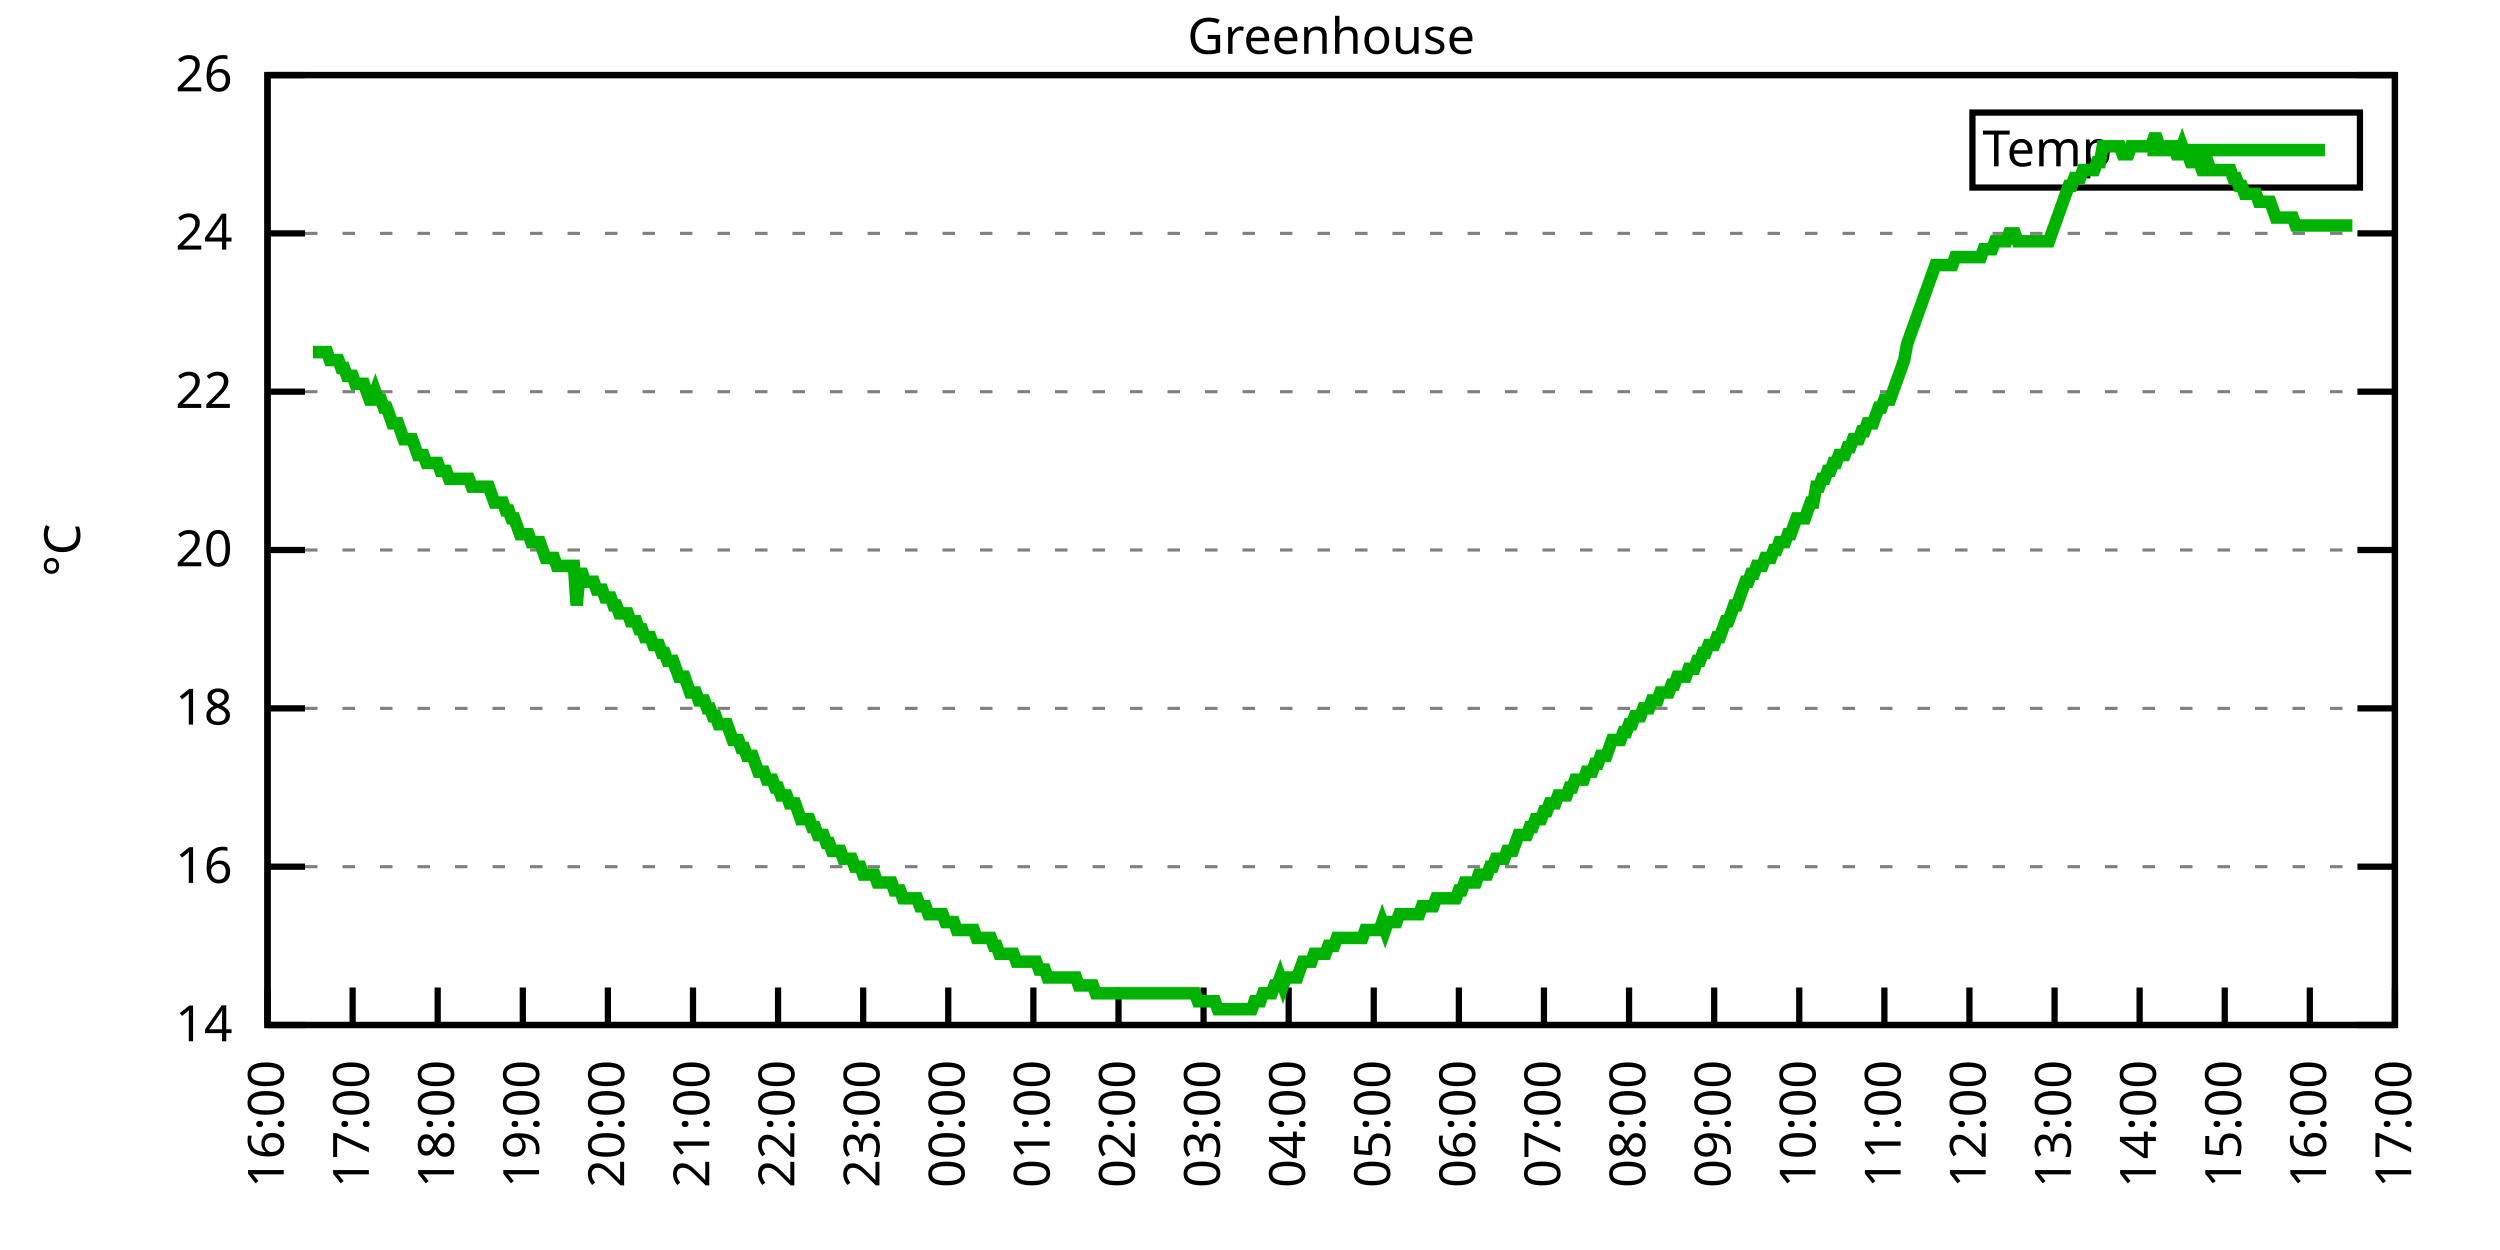
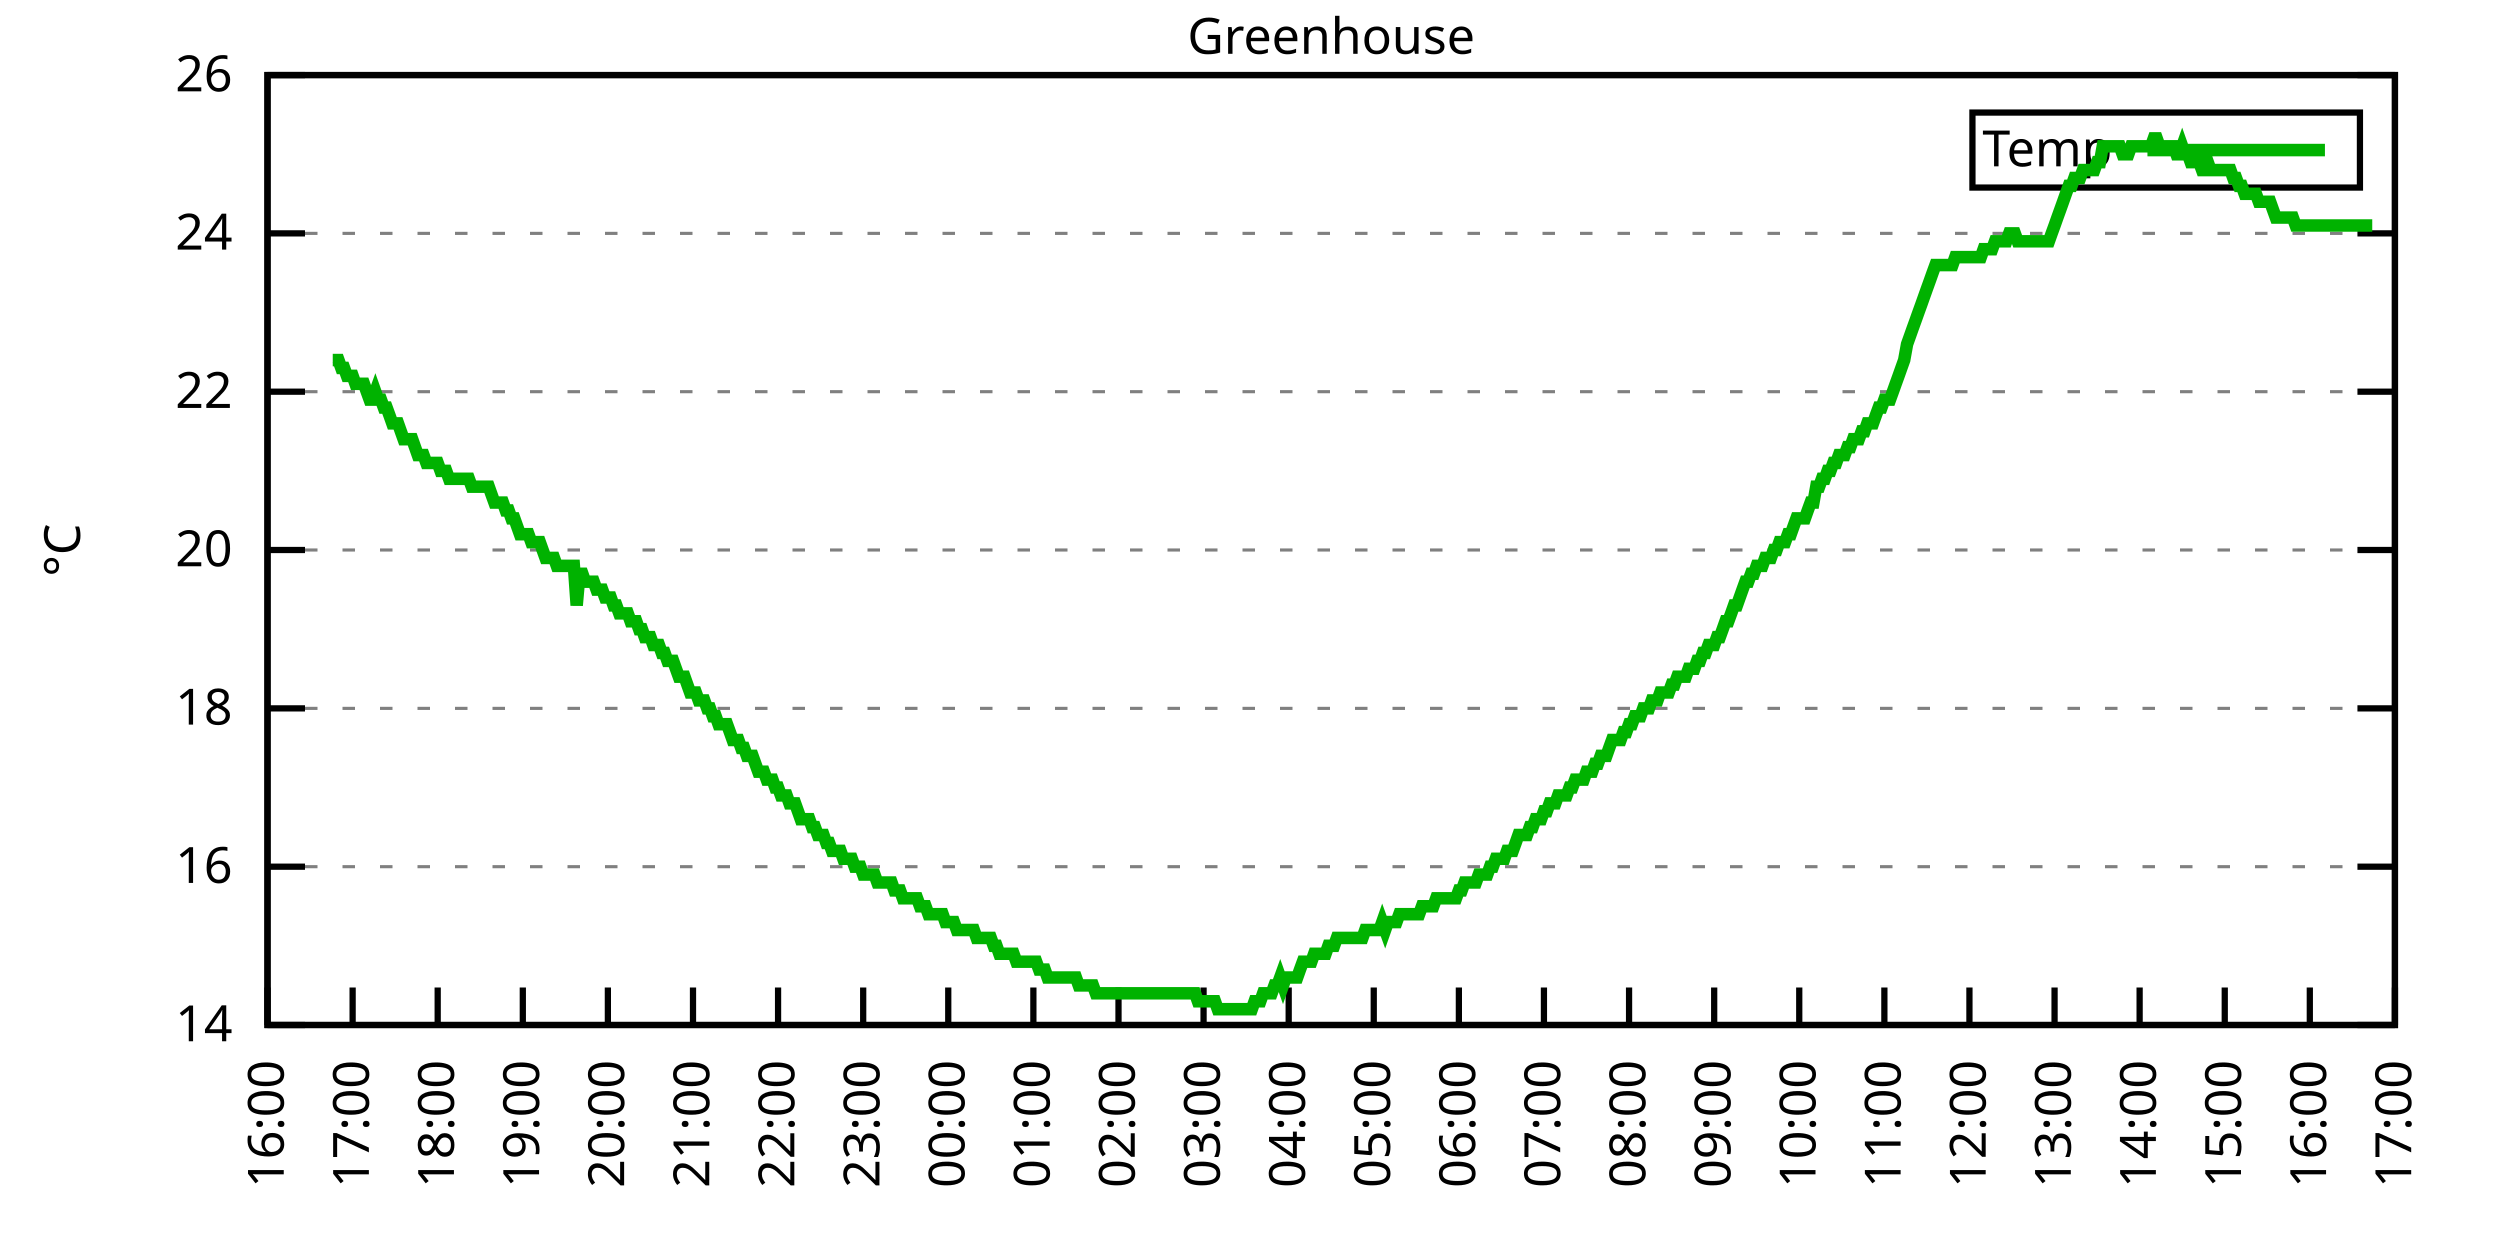
<svg xmlns="http://www.w3.org/2000/svg" xmlns:xlink="http://www.w3.org/1999/xlink" width="400" height="200" viewBox="0 0 400 200">
  <g id="gnuplot_canvas">
    <rect x="0" y="0" width="400" height="200" fill="none" />
    <defs>
      <circle id="gpDot" r="0.5" stroke-width="0.5" stroke="currentColor" />
      <path id="gpPt0" stroke-width="0.333" stroke="currentColor" d="M-1,0 h2 M0,-1 v2" />
      <path id="gpPt1" stroke-width="0.333" stroke="currentColor" d="M-1,-1 L1,1 M1,-1 L-1,1" />
      <path id="gpPt2" stroke-width="0.333" stroke="currentColor" d="M-1,0 L1,0 M0,-1 L0,1 M-1,-1 L1,1 M-1,1 L1,-1" />
      <rect id="gpPt3" stroke-width="0.333" stroke="currentColor" x="-1" y="-1" width="2" height="2" />
      <rect id="gpPt4" stroke-width="0.333" stroke="currentColor" fill="currentColor" x="-1" y="-1" width="2" height="2" />
      <circle id="gpPt5" stroke-width="0.333" stroke="currentColor" cx="0" cy="0" r="1" />
      <use xlink:href="#gpPt5" id="gpPt6" fill="currentColor" stroke="none" />
      <path id="gpPt7" stroke-width="0.333" stroke="currentColor" d="M0,-1.33 L-1.33,0.67 L1.33,0.67 z" />
      <use xlink:href="#gpPt7" id="gpPt8" fill="currentColor" stroke="none" />
      <use xlink:href="#gpPt7" id="gpPt9" stroke="currentColor" transform="rotate(180)" />
      <use xlink:href="#gpPt9" id="gpPt10" fill="currentColor" stroke="none" />
      <use xlink:href="#gpPt3" id="gpPt11" stroke="currentColor" transform="rotate(45)" />
      <use xlink:href="#gpPt11" id="gpPt12" fill="currentColor" stroke="none" />
      <path id="gpPt13" stroke-width="0.333" stroke="currentColor" d="M0,1.330 L1.265,0.411 L0.782,-1.067 L-0.782,-1.076 L-1.265,0.411 z" />
      <use xlink:href="#gpPt13" id="gpPt14" fill="currentColor" stroke="none" />
      <filter id="textbox" filterUnits="objectBoundingBox" x="0" y="0" height="1" width="1">
        <feFlood flood-color="white" flood-opacity="1" result="bgnd" />
        <feComposite in="SourceGraphic" in2="bgnd" operator="atop" />
      </filter>
      <filter id="greybox" filterUnits="objectBoundingBox" x="0" y="0" height="1" width="1">
        <feFlood flood-color="lightgrey" flood-opacity="1" result="grey" />
        <feComposite in="SourceGraphic" in2="grey" operator="atop" />
      </filter>
    </defs>
    <g fill="none" color="white" stroke="currentColor" stroke-width="1.00" stroke-linecap="butt" stroke-linejoin="miter">
</g>
    <g fill="none" color="black" stroke="currentColor" stroke-width="1.00" stroke-linecap="butt" stroke-linejoin="miter">
      <g stroke="none" shape-rendering="crispEdges">
        <polygon fill="rgb(255, 255, 255)" points="42.80,164.00 383.18,164.00 383.18,12.02 42.80,12.02 " />
      </g>
    </g>
    <g fill="none" color="black" stroke="currentColor" stroke-width="1.00" stroke-linecap="butt" stroke-linejoin="miter">
</g>
    <g fill="none" color="black" stroke="black" stroke-width="0.50" stroke-linecap="butt" stroke-linejoin="miter">
</g>
    <g fill="none" color="gray" stroke="currentColor" stroke-width="0.50" stroke-linecap="butt" stroke-linejoin="miter">
      <path stroke="gray" stroke-dasharray="2,4" class="gridline" d="M42.80,164.00 L383.19,164.00  " />
    </g>
    <g fill="none" color="gray" stroke="gray" stroke-width="1.00" stroke-linecap="butt" stroke-linejoin="miter">
</g>
    <g fill="none" color="black" stroke="currentColor" stroke-width="1.00" stroke-linecap="butt" stroke-linejoin="miter">
      <path stroke="black" d="M42.80,164.00 L48.80,164.00 M383.19,164.00 L377.19,164.00  " />
      <g transform="translate(37.20,166.60)" stroke="none" fill="black" font-family="Sans" font-size="8.00" text-anchor="end">
        <text>
          <tspan font-family="Sans"> 14</tspan>
        </text>
      </g>
    </g>
    <g fill="none" color="black" stroke="currentColor" stroke-width="1.00" stroke-linecap="butt" stroke-linejoin="miter">
</g>
    <g fill="none" color="black" stroke="black" stroke-width="0.50" stroke-linecap="butt" stroke-linejoin="miter">
</g>
    <g fill="none" color="gray" stroke="currentColor" stroke-width="0.50" stroke-linecap="butt" stroke-linejoin="miter">
      <path stroke="gray" stroke-dasharray="2,4" class="gridline" d="M42.80,138.67 L383.19,138.67  " />
    </g>
    <g fill="none" color="gray" stroke="gray" stroke-width="1.00" stroke-linecap="butt" stroke-linejoin="miter">
</g>
    <g fill="none" color="black" stroke="currentColor" stroke-width="1.00" stroke-linecap="butt" stroke-linejoin="miter">
      <path stroke="black" d="M42.80,138.67 L48.80,138.67 M383.19,138.67 L377.19,138.67  " />
      <g transform="translate(37.20,141.27)" stroke="none" fill="black" font-family="Sans" font-size="8.00" text-anchor="end">
        <text>
          <tspan font-family="Sans"> 16</tspan>
        </text>
      </g>
    </g>
    <g fill="none" color="black" stroke="currentColor" stroke-width="1.00" stroke-linecap="butt" stroke-linejoin="miter">
</g>
    <g fill="none" color="black" stroke="black" stroke-width="0.50" stroke-linecap="butt" stroke-linejoin="miter">
</g>
    <g fill="none" color="gray" stroke="currentColor" stroke-width="0.50" stroke-linecap="butt" stroke-linejoin="miter">
      <path stroke="gray" stroke-dasharray="2,4" class="gridline" d="M42.80,113.34 L383.19,113.34  " />
    </g>
    <g fill="none" color="gray" stroke="gray" stroke-width="1.00" stroke-linecap="butt" stroke-linejoin="miter">
</g>
    <g fill="none" color="black" stroke="currentColor" stroke-width="1.00" stroke-linecap="butt" stroke-linejoin="miter">
      <path stroke="black" d="M42.80,113.34 L48.80,113.34 M383.19,113.34 L377.19,113.34  " />
      <g transform="translate(37.20,115.94)" stroke="none" fill="black" font-family="Sans" font-size="8.00" text-anchor="end">
        <text>
          <tspan font-family="Sans"> 18</tspan>
        </text>
      </g>
    </g>
    <g fill="none" color="black" stroke="currentColor" stroke-width="1.00" stroke-linecap="butt" stroke-linejoin="miter">
</g>
    <g fill="none" color="black" stroke="black" stroke-width="0.50" stroke-linecap="butt" stroke-linejoin="miter">
</g>
    <g fill="none" color="gray" stroke="currentColor" stroke-width="0.50" stroke-linecap="butt" stroke-linejoin="miter">
      <path stroke="gray" stroke-dasharray="2,4" class="gridline" d="M42.80,88.00 L383.19,88.00  " />
    </g>
    <g fill="none" color="gray" stroke="gray" stroke-width="1.00" stroke-linecap="butt" stroke-linejoin="miter">
</g>
    <g fill="none" color="black" stroke="currentColor" stroke-width="1.00" stroke-linecap="butt" stroke-linejoin="miter">
      <path stroke="black" d="M42.80,88.00 L48.80,88.00 M383.19,88.00 L377.19,88.00  " />
      <g transform="translate(37.20,90.60)" stroke="none" fill="black" font-family="Sans" font-size="8.00" text-anchor="end">
        <text>
          <tspan font-family="Sans"> 20</tspan>
        </text>
      </g>
    </g>
    <g fill="none" color="black" stroke="currentColor" stroke-width="1.00" stroke-linecap="butt" stroke-linejoin="miter">
</g>
    <g fill="none" color="black" stroke="black" stroke-width="0.50" stroke-linecap="butt" stroke-linejoin="miter">
</g>
    <g fill="none" color="gray" stroke="currentColor" stroke-width="0.50" stroke-linecap="butt" stroke-linejoin="miter">
      <path stroke="gray" stroke-dasharray="2,4" class="gridline" d="M42.80,62.67 L383.19,62.67  " />
    </g>
    <g fill="none" color="gray" stroke="gray" stroke-width="1.00" stroke-linecap="butt" stroke-linejoin="miter">
</g>
    <g fill="none" color="black" stroke="currentColor" stroke-width="1.00" stroke-linecap="butt" stroke-linejoin="miter">
      <path stroke="black" d="M42.80,62.67 L48.80,62.67 M383.19,62.67 L377.19,62.67  " />
      <g transform="translate(37.20,65.27)" stroke="none" fill="black" font-family="Sans" font-size="8.00" text-anchor="end">
        <text>
          <tspan font-family="Sans"> 22</tspan>
        </text>
      </g>
    </g>
    <g fill="none" color="black" stroke="currentColor" stroke-width="1.00" stroke-linecap="butt" stroke-linejoin="miter">
</g>
    <g fill="none" color="black" stroke="black" stroke-width="0.50" stroke-linecap="butt" stroke-linejoin="miter">
</g>
    <g fill="none" color="gray" stroke="currentColor" stroke-width="0.50" stroke-linecap="butt" stroke-linejoin="miter">
      <path stroke="gray" stroke-dasharray="2,4" class="gridline" d="M42.80,37.34 L383.19,37.34  " />
    </g>
    <g fill="none" color="gray" stroke="gray" stroke-width="1.00" stroke-linecap="butt" stroke-linejoin="miter">
</g>
    <g fill="none" color="black" stroke="currentColor" stroke-width="1.00" stroke-linecap="butt" stroke-linejoin="miter">
      <path stroke="black" d="M42.80,37.34 L48.80,37.34 M383.19,37.34 L377.19,37.34  " />
      <g transform="translate(37.20,39.94)" stroke="none" fill="black" font-family="Sans" font-size="8.00" text-anchor="end">
        <text>
          <tspan font-family="Sans"> 24</tspan>
        </text>
      </g>
    </g>
    <g fill="none" color="black" stroke="currentColor" stroke-width="1.00" stroke-linecap="butt" stroke-linejoin="miter">
</g>
    <g fill="none" color="black" stroke="black" stroke-width="0.50" stroke-linecap="butt" stroke-linejoin="miter">
</g>
    <g fill="none" color="gray" stroke="currentColor" stroke-width="0.50" stroke-linecap="butt" stroke-linejoin="miter">
      <path stroke="gray" stroke-dasharray="2,4" class="gridline" d="M42.80,12.01 L383.19,12.01  " />
    </g>
    <g fill="none" color="gray" stroke="gray" stroke-width="1.00" stroke-linecap="butt" stroke-linejoin="miter">
</g>
    <g fill="none" color="black" stroke="currentColor" stroke-width="1.00" stroke-linecap="butt" stroke-linejoin="miter">
      <path stroke="black" d="M42.80,12.01 L48.80,12.01 M383.19,12.01 L377.19,12.01  " />
      <g transform="translate(37.20,14.61)" stroke="none" fill="black" font-family="Sans" font-size="8.00" text-anchor="end">
        <text>
          <tspan font-family="Sans"> 26</tspan>
        </text>
      </g>
    </g>
    <g fill="none" color="black" stroke="currentColor" stroke-width="1.00" stroke-linecap="butt" stroke-linejoin="miter">
      <path stroke="black" d="M42.80,164.00 L42.80,158.00  " />
      <g transform="translate(45.40,169.60) rotate(270.00)" stroke="none" fill="black" font-family="Sans" font-size="8.00" text-anchor="end">
        <text>
          <tspan font-family="Sans">16:00</tspan>
        </text>
      </g>
    </g>
    <g fill="none" color="black" stroke="currentColor" stroke-width="1.00" stroke-linecap="butt" stroke-linejoin="miter">
      <path stroke="black" d="M56.42,164.00 L56.42,158.00  " />
      <g transform="translate(59.02,169.60) rotate(270.00)" stroke="none" fill="black" font-family="Sans" font-size="8.00" text-anchor="end">
        <text>
          <tspan font-family="Sans">17:00</tspan>
        </text>
      </g>
    </g>
    <g fill="none" color="black" stroke="currentColor" stroke-width="1.00" stroke-linecap="butt" stroke-linejoin="miter">
      <path stroke="black" d="M70.03,164.00 L70.03,158.00  " />
      <g transform="translate(72.63,169.60) rotate(270.00)" stroke="none" fill="black" font-family="Sans" font-size="8.00" text-anchor="end">
        <text>
          <tspan font-family="Sans">18:00</tspan>
        </text>
      </g>
    </g>
    <g fill="none" color="black" stroke="currentColor" stroke-width="1.00" stroke-linecap="butt" stroke-linejoin="miter">
      <path stroke="black" d="M83.65,164.00 L83.65,158.00  " />
      <g transform="translate(86.25,169.60) rotate(270.00)" stroke="none" fill="black" font-family="Sans" font-size="8.00" text-anchor="end">
        <text>
          <tspan font-family="Sans">19:00</tspan>
        </text>
      </g>
    </g>
    <g fill="none" color="black" stroke="currentColor" stroke-width="1.00" stroke-linecap="butt" stroke-linejoin="miter">
      <path stroke="black" d="M97.26,164.00 L97.26,158.00  " />
      <g transform="translate(99.86,169.60) rotate(270.00)" stroke="none" fill="black" font-family="Sans" font-size="8.00" text-anchor="end">
        <text>
          <tspan font-family="Sans">20:00</tspan>
        </text>
      </g>
    </g>
    <g fill="none" color="black" stroke="currentColor" stroke-width="1.00" stroke-linecap="butt" stroke-linejoin="miter">
      <path stroke="black" d="M110.88,164.00 L110.88,158.00  " />
      <g transform="translate(113.48,169.60) rotate(270.00)" stroke="none" fill="black" font-family="Sans" font-size="8.00" text-anchor="end">
        <text>
          <tspan font-family="Sans">21:00</tspan>
        </text>
      </g>
    </g>
    <g fill="none" color="black" stroke="currentColor" stroke-width="1.00" stroke-linecap="butt" stroke-linejoin="miter">
      <path stroke="black" d="M124.49,164.00 L124.49,158.00  " />
      <g transform="translate(127.09,169.60) rotate(270.00)" stroke="none" fill="black" font-family="Sans" font-size="8.00" text-anchor="end">
        <text>
          <tspan font-family="Sans">22:00</tspan>
        </text>
      </g>
    </g>
    <g fill="none" color="black" stroke="currentColor" stroke-width="1.00" stroke-linecap="butt" stroke-linejoin="miter">
      <path stroke="black" d="M138.11,164.00 L138.11,158.00  " />
      <g transform="translate(140.71,169.60) rotate(270.00)" stroke="none" fill="black" font-family="Sans" font-size="8.00" text-anchor="end">
        <text>
          <tspan font-family="Sans">23:00</tspan>
        </text>
      </g>
    </g>
    <g fill="none" color="black" stroke="currentColor" stroke-width="1.00" stroke-linecap="butt" stroke-linejoin="miter">
      <path stroke="black" d="M151.72,164.00 L151.72,158.00  " />
      <g transform="translate(154.32,169.60) rotate(270.00)" stroke="none" fill="black" font-family="Sans" font-size="8.00" text-anchor="end">
        <text>
          <tspan font-family="Sans">00:00</tspan>
        </text>
      </g>
    </g>
    <g fill="none" color="black" stroke="currentColor" stroke-width="1.00" stroke-linecap="butt" stroke-linejoin="miter">
      <path stroke="black" d="M165.34,164.00 L165.34,158.00  " />
      <g transform="translate(167.94,169.60) rotate(270.00)" stroke="none" fill="black" font-family="Sans" font-size="8.00" text-anchor="end">
        <text>
          <tspan font-family="Sans">01:00</tspan>
        </text>
      </g>
    </g>
    <g fill="none" color="black" stroke="currentColor" stroke-width="1.00" stroke-linecap="butt" stroke-linejoin="miter">
      <path stroke="black" d="M178.96,164.00 L178.96,158.00  " />
      <g transform="translate(181.56,169.60) rotate(270.00)" stroke="none" fill="black" font-family="Sans" font-size="8.00" text-anchor="end">
        <text>
          <tspan font-family="Sans">02:00</tspan>
        </text>
      </g>
    </g>
    <g fill="none" color="black" stroke="currentColor" stroke-width="1.00" stroke-linecap="butt" stroke-linejoin="miter">
      <path stroke="black" d="M192.57,164.00 L192.57,158.00  " />
      <g transform="translate(195.17,169.60) rotate(270.00)" stroke="none" fill="black" font-family="Sans" font-size="8.00" text-anchor="end">
        <text>
          <tspan font-family="Sans">03:00</tspan>
        </text>
      </g>
    </g>
    <g fill="none" color="black" stroke="currentColor" stroke-width="1.00" stroke-linecap="butt" stroke-linejoin="miter">
      <path stroke="black" d="M206.19,164.00 L206.19,158.00  " />
      <g transform="translate(208.79,169.60) rotate(270.00)" stroke="none" fill="black" font-family="Sans" font-size="8.00" text-anchor="end">
        <text>
          <tspan font-family="Sans">04:00</tspan>
        </text>
      </g>
    </g>
    <g fill="none" color="black" stroke="currentColor" stroke-width="1.00" stroke-linecap="butt" stroke-linejoin="miter">
      <path stroke="black" d="M219.80,164.00 L219.80,158.00  " />
      <g transform="translate(222.40,169.60) rotate(270.00)" stroke="none" fill="black" font-family="Sans" font-size="8.00" text-anchor="end">
        <text>
          <tspan font-family="Sans">05:00</tspan>
        </text>
      </g>
    </g>
    <g fill="none" color="black" stroke="currentColor" stroke-width="1.00" stroke-linecap="butt" stroke-linejoin="miter">
      <path stroke="black" d="M233.42,164.00 L233.42,158.00  " />
      <g transform="translate(236.02,169.60) rotate(270.00)" stroke="none" fill="black" font-family="Sans" font-size="8.00" text-anchor="end">
        <text>
          <tspan font-family="Sans">06:00</tspan>
        </text>
      </g>
    </g>
    <g fill="none" color="black" stroke="currentColor" stroke-width="1.00" stroke-linecap="butt" stroke-linejoin="miter">
      <path stroke="black" d="M247.03,164.00 L247.03,158.00  " />
      <g transform="translate(249.63,169.60) rotate(270.00)" stroke="none" fill="black" font-family="Sans" font-size="8.00" text-anchor="end">
        <text>
          <tspan font-family="Sans">07:00</tspan>
        </text>
      </g>
    </g>
    <g fill="none" color="black" stroke="currentColor" stroke-width="1.00" stroke-linecap="butt" stroke-linejoin="miter">
      <path stroke="black" d="M260.65,164.00 L260.65,158.00  " />
      <g transform="translate(263.25,169.60) rotate(270.00)" stroke="none" fill="black" font-family="Sans" font-size="8.00" text-anchor="end">
        <text>
          <tspan font-family="Sans">08:00</tspan>
        </text>
      </g>
    </g>
    <g fill="none" color="black" stroke="currentColor" stroke-width="1.00" stroke-linecap="butt" stroke-linejoin="miter">
      <path stroke="black" d="M274.27,164.00 L274.27,158.00  " />
      <g transform="translate(276.87,169.60) rotate(270.00)" stroke="none" fill="black" font-family="Sans" font-size="8.00" text-anchor="end">
        <text>
          <tspan font-family="Sans">09:00</tspan>
        </text>
      </g>
    </g>
    <g fill="none" color="black" stroke="currentColor" stroke-width="1.00" stroke-linecap="butt" stroke-linejoin="miter">
      <path stroke="black" d="M287.88,164.00 L287.88,158.00  " />
      <g transform="translate(290.48,169.60) rotate(270.00)" stroke="none" fill="black" font-family="Sans" font-size="8.00" text-anchor="end">
        <text>
          <tspan font-family="Sans">10:00</tspan>
        </text>
      </g>
    </g>
    <g fill="none" color="black" stroke="currentColor" stroke-width="1.00" stroke-linecap="butt" stroke-linejoin="miter">
      <path stroke="black" d="M301.50,164.00 L301.50,158.00  " />
      <g transform="translate(304.10,169.60) rotate(270.00)" stroke="none" fill="black" font-family="Sans" font-size="8.00" text-anchor="end">
        <text>
          <tspan font-family="Sans">11:00</tspan>
        </text>
      </g>
    </g>
    <g fill="none" color="black" stroke="currentColor" stroke-width="1.00" stroke-linecap="butt" stroke-linejoin="miter">
      <path stroke="black" d="M315.11,164.00 L315.11,158.00  " />
      <g transform="translate(317.71,169.60) rotate(270.00)" stroke="none" fill="black" font-family="Sans" font-size="8.00" text-anchor="end">
        <text>
          <tspan font-family="Sans">12:00</tspan>
        </text>
      </g>
    </g>
    <g fill="none" color="black" stroke="currentColor" stroke-width="1.00" stroke-linecap="butt" stroke-linejoin="miter">
      <path stroke="black" d="M328.73,164.00 L328.73,158.00  " />
      <g transform="translate(331.33,169.60) rotate(270.00)" stroke="none" fill="black" font-family="Sans" font-size="8.00" text-anchor="end">
        <text>
          <tspan font-family="Sans">13:00</tspan>
        </text>
      </g>
    </g>
    <g fill="none" color="black" stroke="currentColor" stroke-width="1.00" stroke-linecap="butt" stroke-linejoin="miter">
      <path stroke="black" d="M342.34,164.00 L342.34,158.00  " />
      <g transform="translate(344.94,169.60) rotate(270.00)" stroke="none" fill="black" font-family="Sans" font-size="8.00" text-anchor="end">
        <text>
          <tspan font-family="Sans">14:00</tspan>
        </text>
      </g>
    </g>
    <g fill="none" color="black" stroke="currentColor" stroke-width="1.00" stroke-linecap="butt" stroke-linejoin="miter">
      <path stroke="black" d="M355.96,164.00 L355.96,158.00  " />
      <g transform="translate(358.56,169.60) rotate(270.00)" stroke="none" fill="black" font-family="Sans" font-size="8.00" text-anchor="end">
        <text>
          <tspan font-family="Sans">15:00</tspan>
        </text>
      </g>
    </g>
    <g fill="none" color="black" stroke="currentColor" stroke-width="1.00" stroke-linecap="butt" stroke-linejoin="miter">
      <path stroke="black" d="M369.57,164.00 L369.57,158.00  " />
      <g transform="translate(372.17,169.60) rotate(270.00)" stroke="none" fill="black" font-family="Sans" font-size="8.00" text-anchor="end">
        <text>
          <tspan font-family="Sans">16:00</tspan>
        </text>
      </g>
    </g>
    <g fill="none" color="black" stroke="currentColor" stroke-width="1.00" stroke-linecap="butt" stroke-linejoin="miter">
      <path stroke="black" d="M383.19,164.00 L383.19,158.00  " />
      <g transform="translate(385.79,169.60) rotate(270.00)" stroke="none" fill="black" font-family="Sans" font-size="8.00" text-anchor="end">
        <text>
          <tspan font-family="Sans">17:00</tspan>
        </text>
      </g>
    </g>
    <g fill="none" color="black" stroke="currentColor" stroke-width="1.00" stroke-linecap="butt" stroke-linejoin="miter">
</g>
    <g fill="none" color="black" stroke="currentColor" stroke-width="1.00" stroke-linecap="butt" stroke-linejoin="miter">
      <path stroke="black" d="M42.80,12.01 L42.80,164.00 L383.19,164.00 L383.19,12.01 L42.80,12.01 Z  " />
    </g>
    <g fill="none" color="black" stroke="currentColor" stroke-width="1.00" stroke-linecap="butt" stroke-linejoin="miter">
</g>
    <g fill="none" color="black" stroke="currentColor" stroke-width="1.00" stroke-linecap="butt" stroke-linejoin="miter">
      <path stroke="black" d="M315.59,30.01 L315.59,18.01 L377.59,18.01 L377.59,30.01 L315.59,30.01 Z  " />
    </g>
    <g id="Greenhouse_plot_1">
      <g fill="none" color="white" stroke="black" stroke-width="2.00" stroke-linecap="butt" stroke-linejoin="miter">
</g>
      <g fill="none" color="black" stroke="currentColor" stroke-width="2.00" stroke-linecap="butt" stroke-linejoin="miter">
        <g transform="translate(337.99,26.61)" stroke="none" fill="black" font-family="Sans" font-size="8.00" text-anchor="end">
          <text>
            <tspan font-family="Sans">Temp</tspan>
          </text>
        </g>
      </g>
      <g fill="none" color="black" stroke="currentColor" stroke-width="2.00" stroke-linecap="butt" stroke-linejoin="miter">
-         <path stroke="rgb(  0, 178,   0)" d="M343.59,24.01 L371.99,24.01 M50.06,56.34 L50.52,56.34 L50.97,56.34 L51.42,56.34 L51.88,56.34 L52.33,56.34   L52.78,57.61 L53.24,57.61 L53.69,57.61 L54.15,57.61 L54.60,58.87 L55.05,58.87 L55.51,60.14 L55.96,60.14   L56.42,60.14 L56.87,61.41 L57.32,61.41 L57.78,61.41 L58.23,61.41 L58.68,62.67 L59.14,63.94 L59.59,63.94   L60.05,62.67 L60.50,63.94 L60.95,63.94 L61.41,65.21 L61.86,65.21 L62.32,66.47 L62.77,67.74 L63.22,67.74   L63.68,67.74 L64.13,69.01 L64.58,70.27 L65.04,70.27 L65.49,70.27 L65.95,70.27 L66.40,71.54 L66.85,72.81   L67.31,72.81 L67.76,72.81 L68.22,74.07 L68.67,74.07 L69.12,74.07 L69.58,74.07 L70.03,74.07 L70.49,75.34   L70.94,75.34 L71.39,75.34 L71.85,76.61 L72.30,76.61 L72.75,76.61 L73.21,76.61 L73.66,76.61 L74.12,76.61   L74.57,76.61 L75.02,76.61 L75.48,77.87 L75.93,77.87 L76.39,77.87 L76.84,77.87 L77.29,77.87 L77.75,77.87   L78.20,77.87 L78.65,79.14 L79.11,80.41 L79.56,80.41 L80.02,80.41 L80.47,80.41 L80.92,81.67 L81.38,81.67   L81.83,82.94 L82.29,82.94 L82.74,84.21 L83.19,85.47 L83.65,85.47 L84.10,85.47 L84.55,85.47 L85.01,86.74   L85.46,86.74 L85.92,86.74 L86.37,86.74 L86.82,88.00 L87.28,89.27 L87.73,89.27 L88.19,89.27 L88.64,89.27   L89.09,90.54 L89.55,90.54 L90.00,90.54 L90.45,90.54 L90.91,90.54 L91.36,90.54 L91.82,90.54 L92.27,96.87   L92.72,91.80 L93.18,91.80 L93.63,93.07 L94.09,93.07 L94.54,93.07 L94.99,93.07 L95.45,94.34 L95.90,94.34   L96.35,94.34 L96.81,95.60 L97.26,95.60 L97.72,95.60 L98.17,96.87 L98.62,96.87 L99.08,98.14 L99.53,98.14   L99.99,98.14 L100.44,98.14 L100.89,99.40 L101.35,99.40 L101.80,99.40 L102.25,100.67 L102.71,100.67 L103.16,101.94   L103.62,101.94 L104.07,101.94 L104.52,103.20 L104.98,103.20 L105.43,103.20 L105.89,104.47 L106.34,104.47 L106.79,105.74   L107.25,105.74 L107.70,105.74 L108.15,107.00 L108.61,108.27 L109.06,108.27 L109.52,108.27 L109.97,109.54 L110.42,110.80   L110.88,110.80 L111.33,110.80 L111.79,112.07 L112.24,112.07 L112.69,112.07 L113.15,113.34 L113.60,113.34 L114.05,114.60   L114.51,114.60 L114.96,115.87 L115.42,115.87 L115.87,115.87 L116.32,115.87 L116.78,117.14 L117.23,118.40 L117.69,118.40   L118.14,118.40 L118.59,119.67 L119.05,119.67 L119.50,120.94 L119.96,120.94 L120.41,120.94 L120.86,122.20 L121.32,123.47   L121.77,123.47 L122.22,123.47 L122.68,124.74 L123.13,124.74 L123.59,124.74 L124.04,126.00 L124.49,126.00 L124.95,127.27   L125.40,127.27 L125.86,127.27 L126.31,128.54 L126.76,128.54 L127.22,128.54 L127.67,129.80 L128.12,131.07 L128.58,131.07   L129.03,131.07 L129.49,131.07 L129.94,132.34 L130.39,132.34 L130.85,133.60 L131.30,133.60 L131.76,133.60 L132.21,134.87   L132.66,134.87 L133.12,136.14 L133.57,136.14 L134.02,136.14 L134.48,136.14 L134.93,137.40 L135.39,137.40 L135.84,137.40   L136.29,137.40 L136.75,138.67 L137.20,138.67 L137.66,138.67 L138.11,139.93 L138.56,139.93 L139.02,139.93 L139.47,139.93   L139.92,139.93 L140.38,141.20 L140.83,141.20 L141.29,141.20 L141.74,141.20 L142.19,141.20 L142.65,141.20 L143.10,142.47   L143.56,142.47 L144.01,142.47 L144.46,143.73 L144.92,143.73 L145.37,143.73 L145.82,143.73 L146.28,143.73 L146.73,143.73   L147.19,145.00 L147.64,145.00 L148.09,145.00 L148.55,146.27 L149.00,146.27 L149.46,146.27 L149.91,146.27 L150.36,146.27   L150.82,146.27 L151.27,147.53 L151.72,147.53 L152.18,147.53 L152.63,147.53 L153.09,148.80 L153.54,148.80 L153.99,148.80   L154.45,148.80 L154.90,148.80 L155.36,148.80 L155.81,148.80 L156.26,150.07 L156.72,150.07 L157.17,150.07 L157.62,150.07   L158.08,150.07 L158.53,150.07 L158.99,151.33 L159.44,151.33 L159.89,152.60 L160.35,152.60 L160.80,152.60 L161.26,152.60   L161.71,152.60 L162.16,152.60 L162.62,153.87 L163.07,153.87 L163.52,153.87 L163.98,153.87 L164.43,153.87 L164.89,153.87   L165.34,153.87 L165.79,153.87 L166.25,155.13 L166.70,155.13 L167.16,155.13 L167.61,156.40 L168.06,156.40 L168.52,156.40   L168.97,156.40 L169.43,156.40 L169.88,156.40 L170.33,156.40 L170.79,156.40 L171.24,156.40 L171.69,156.40 L172.15,156.40   L172.60,157.67 L173.06,157.67 L173.51,157.67 L173.96,157.67 L174.42,157.67 L174.87,157.67 L175.33,158.93 L175.78,158.93   L176.23,158.93 L176.69,158.93 L177.14,158.93 L177.59,158.93 L178.05,158.93 L178.50,158.93 L178.96,158.93 L179.41,158.93   L179.86,158.93 L180.32,158.93 L180.77,158.93 L181.23,158.93 L181.68,158.93 L182.13,158.93 L182.59,158.93 L183.04,158.93   L183.49,158.93 L183.95,158.93 L184.40,158.93 L184.86,158.93 L185.31,158.93 L185.76,158.93 L186.22,158.93 L186.67,158.93   L187.13,158.93 L187.58,158.93 L188.03,158.93 L188.49,158.93 L188.94,158.93 L189.39,158.93 L189.85,158.93 L190.30,158.93   L190.76,158.93 L191.21,158.93 L191.66,160.20 L192.12,160.20 L192.57,160.20 L193.03,160.20 L193.48,160.20 L193.93,160.20   L194.39,160.20 L194.84,161.47 L195.29,161.47 L195.75,161.47 L196.20,161.47 L196.66,161.47 L197.11,161.47 L197.56,161.47   L198.02,161.47 L198.47,161.47 L198.93,161.47 L199.38,161.47 L199.83,161.47 L200.29,161.47 L200.74,160.20 L201.19,160.20   L201.65,160.20 L202.10,158.93 L202.56,158.93 L203.01,158.93 L203.46,158.93 L203.92,157.67 L204.37,157.67 L204.83,156.40   L205.28,157.67 L205.73,156.40 L206.19,156.40 L206.64,156.40 L207.09,156.40 L207.55,156.40 L208.00,155.13 L208.46,153.87   L208.91,153.87 L209.36,153.87 L209.82,153.87 L210.27,152.60 L210.73,152.60 L211.18,152.60 L211.63,152.60 L212.09,152.60   L212.54,151.33 L213.00,151.33 L213.45,151.33 L213.90,150.07 L214.36,150.07 L214.81,150.07 L215.26,150.07 L215.72,150.07   L216.17,150.07 L216.63,150.07 L217.08,150.07 L217.53,150.07 L217.99,150.07 L218.44,148.80 L218.90,148.80 L219.35,148.80   L219.80,148.80 L220.26,148.80 L220.71,148.80 L221.16,147.53 L221.62,148.80 L222.07,147.53 L222.53,147.53 L222.98,147.53   L223.43,147.53 L223.89,146.27 L224.34,146.27 L224.80,146.27 L225.25,146.27 L225.70,146.27 L226.16,146.27 L226.61,146.27   L227.06,146.27 L227.52,145.00 L227.97,145.00 L228.43,145.00 L228.88,145.00 L229.33,145.00 L229.79,143.73 L230.24,143.73   L230.70,143.73 L231.15,143.73 L231.60,143.73 L232.06,143.73 L232.51,143.73 L232.96,143.73 L233.42,142.47 L233.87,142.47   L234.33,141.20 L234.78,141.20 L235.23,141.20 L235.69,141.20 L236.14,141.20 L236.60,139.93 L237.05,139.93 L237.50,139.93   L237.96,139.93 L238.41,138.67 L238.86,138.67 L239.32,137.40 L239.77,137.40 L240.23,137.40 L240.68,137.40 L241.13,136.14   L241.59,136.14 L242.04,136.14 L242.50,134.87 L242.95,133.60 L243.40,133.60 L243.86,133.60 L244.31,133.60 L244.76,132.34   L245.22,132.34 L245.67,131.07 L246.13,131.07 L246.58,131.07 L247.03,129.80 L247.49,129.80 L247.94,128.54 L248.40,128.54   L248.85,128.54 L249.30,127.27 L249.76,127.27 L250.21,127.27 L250.66,127.27 L251.12,126.00 L251.57,126.00 L252.03,124.74   L252.48,124.74 L252.93,124.74 L253.39,124.74 L253.84,123.47 L254.30,123.47 L254.75,123.47 L255.20,122.20 L255.66,122.20   L256.11,120.94 L256.56,120.94 L257.02,120.94 L257.47,119.67 L257.93,118.40 L258.38,118.40 L258.83,118.40 L259.29,118.40   L259.74,117.14 L260.20,117.14 L260.65,115.87 L261.10,115.87 L261.56,114.60 L262.01,114.60 L262.47,114.60 L262.92,113.34   L263.37,113.34 L263.83,113.34 L264.28,112.07 L264.73,112.07 L265.19,112.07 L265.64,110.80 L266.10,110.80 L266.55,110.80   L267.00,110.80 L267.46,109.54 L267.91,109.54 L268.37,108.27 L268.82,108.27 L269.27,108.27 L269.73,108.27 L270.18,107.00   L270.63,107.00 L271.09,107.00 L271.54,105.74 L272.00,105.74 L272.45,104.47 L272.90,104.47 L273.36,103.20 L273.81,103.20   L274.27,103.20 L274.72,101.94 L275.17,101.94 L275.63,100.67 L276.08,99.40 L276.53,99.40 L276.99,98.14 L277.44,96.87   L277.90,96.87 L278.35,95.60 L278.80,94.34 L279.26,93.07 L279.71,93.07 L280.17,91.80 L280.62,91.80 L281.07,90.54   L281.53,90.54 L281.98,90.54 L282.43,89.27 L282.89,89.27 L283.34,89.27 L283.80,88.00 L284.25,88.00 L284.70,86.74   L285.16,86.74 L285.61,86.74 L286.07,85.47 L286.52,85.47 L286.97,84.21 L287.43,82.94 L287.88,82.94 L288.33,82.94   L288.79,82.94 L289.24,81.67 L289.70,80.41 L290.15,80.41 L290.60,77.87 L291.06,77.87 L291.51,76.61 L291.97,76.61   L292.42,75.34 L292.87,75.34 L293.33,74.07 L293.78,74.07 L294.23,72.81 L294.69,72.81 L295.14,72.81 L295.60,71.54   L296.05,71.54 L296.50,70.27 L296.96,70.27 L297.41,70.27 L297.87,69.01 L298.32,69.01 L298.77,67.74 L299.23,67.74   L299.68,67.74 L300.13,66.47 L300.59,65.21 L301.04,65.21 L301.50,63.94 L301.95,63.94 L302.40,63.94 L302.86,62.67   L303.31,61.41 L303.77,60.14 L304.22,58.87 L304.67,57.61 L305.13,55.07 L305.58,53.81 L306.03,52.54 L306.49,51.27   L306.94,50.01 L307.40,48.74 L307.85,47.47 L308.30,46.21 L308.76,44.94 L309.21,43.67 L309.67,42.41 L310.12,42.41   L310.57,42.41 L311.03,42.41 L311.48,42.41 L311.94,42.41 L312.39,42.41 L312.84,41.14 L313.30,41.14 L313.75,41.14   L314.20,41.14 L314.66,41.14 L315.11,41.14 L315.57,41.14 L316.02,41.14 L316.47,41.14 L316.93,41.14 L317.38,39.87   L317.84,39.87 L318.29,39.87 L318.74,39.87 L319.20,38.61 L319.65,38.61 L320.10,38.61 L320.56,38.61 L321.01,38.61   L321.47,37.34 L321.92,37.34 L322.37,37.34 L322.83,38.61 L323.28,38.61 L323.74,38.61 L324.19,38.61 L324.64,38.61   L325.10,38.61 L325.55,38.61 L326.00,38.61 L326.46,38.61 L326.91,38.61 L327.37,38.61 L327.82,38.61 L328.27,37.34   L328.73,36.08 L329.18,34.81 L329.64,33.54 L330.09,32.28 L330.54,31.01 L331.00,29.74 L331.45,29.74 L331.90,28.48   L332.36,28.48 L332.81,28.48 L333.27,27.21 L333.72,27.21 L334.17,27.21 L334.63,27.21 L335.08,27.21 L335.54,25.94   L335.99,25.94 L336.44,23.41 L336.90,23.41 L337.35,23.41 L337.80,23.41 L338.26,23.41 L338.71,23.41 L339.17,23.41   L339.62,24.68 L340.07,24.68 L340.53,24.68 L340.98,23.41 L341.44,23.41 L341.89,23.41 L342.34,23.41 L342.80,23.41   L343.25,23.41 L343.70,23.41 L344.16,23.41 L344.61,22.14 L345.07,22.14 L345.52,23.41 L345.97,23.41 L346.43,23.41   L346.88,23.41 L347.34,23.41 L347.79,23.41 L348.24,24.68 L348.70,24.68 L349.15,23.41 L349.60,24.68 L350.06,24.68   L350.51,25.94 L350.97,25.94 L351.42,25.94 L351.87,25.94 L352.33,27.21 L352.78,27.21 L353.24,25.94 L353.69,27.21   L354.14,27.21 L354.60,27.21 L355.05,27.21 L355.50,27.21 L355.96,27.21 L356.41,27.21 L356.87,27.21 L357.32,28.48   L357.77,28.48 L358.23,29.74 L358.68,29.74 L359.14,31.01 L359.59,31.01 L360.04,31.01 L360.50,31.01 L360.95,31.01   L361.41,32.28 L361.86,32.28 L362.31,32.28 L362.77,32.28 L363.22,32.28 L363.67,33.54 L364.13,34.81 L364.58,34.81   L365.04,34.81 L365.49,34.81 L365.94,34.81 L366.40,34.81 L366.85,34.81 L367.31,36.08 L367.76,36.08 L368.21,36.08   L368.67,36.08 L369.12,36.08 L369.57,36.08 L370.03,36.08 L370.48,36.08 L370.94,36.08 L371.39,36.08 L371.84,36.08   L372.30,36.08 L372.75,36.08 L373.21,36.08 L373.66,36.08 L374.11,36.08 L374.57,36.08 L375.02,36.08 L375.47,36.08   L375.93,36.08 L376.38,36.08  " />
+         <path stroke="rgb(  0, 178,   0)" d="M343.59,24.01 L371.99,24.01 M53.24,57.61 L53.69,57.61 L54.15,57.61 L54.60,58.87 L55.05,58.87 L55.51,60.14   L55.96,60.14 L56.42,60.14 L56.87,61.41 L57.32,61.41 L57.78,61.41 L58.23,61.41 L58.68,62.67 L59.14,63.94   L59.59,63.94 L60.05,62.67 L60.50,63.94 L60.95,63.94 L61.41,65.21 L61.86,65.21 L62.32,66.47 L62.77,67.74   L63.22,67.74 L63.68,67.74 L64.13,69.01 L64.58,70.27 L65.04,70.27 L65.49,70.27 L65.95,70.27 L66.40,71.54   L66.85,72.81 L67.31,72.81 L67.76,72.81 L68.22,74.07 L68.67,74.07 L69.12,74.07 L69.58,74.07 L70.03,74.07   L70.49,75.34 L70.94,75.34 L71.39,75.34 L71.85,76.61 L72.30,76.61 L72.75,76.61 L73.21,76.61 L73.66,76.61   L74.12,76.61 L74.57,76.61 L75.02,76.61 L75.48,77.87 L75.93,77.87 L76.39,77.87 L76.84,77.87 L77.29,77.87   L77.75,77.87 L78.20,77.87 L78.65,79.14 L79.11,80.41 L79.56,80.41 L80.02,80.41 L80.47,80.41 L80.92,81.67   L81.38,81.67 L81.83,82.94 L82.29,82.94 L82.74,84.21 L83.19,85.47 L83.65,85.47 L84.10,85.47 L84.55,85.47   L85.01,86.74 L85.46,86.74 L85.92,86.74 L86.37,86.74 L86.82,88.00 L87.28,89.27 L87.73,89.27 L88.19,89.27   L88.64,89.27 L89.09,90.54 L89.55,90.54 L90.00,90.54 L90.45,90.54 L90.91,90.54 L91.36,90.54 L91.82,90.54   L92.27,96.87 L92.72,91.80 L93.18,91.80 L93.63,93.07 L94.09,93.07 L94.54,93.07 L94.99,93.07 L95.45,94.34   L95.90,94.34 L96.35,94.34 L96.81,95.60 L97.26,95.60 L97.72,95.60 L98.17,96.87 L98.62,96.87 L99.08,98.14   L99.53,98.14 L99.99,98.14 L100.44,98.14 L100.89,99.40 L101.35,99.40 L101.80,99.40 L102.25,100.67 L102.71,100.67   L103.16,101.94 L103.62,101.94 L104.07,101.94 L104.52,103.20 L104.98,103.20 L105.43,103.20 L105.89,104.47 L106.34,104.47   L106.79,105.74 L107.25,105.74 L107.70,105.74 L108.15,107.00 L108.61,108.27 L109.06,108.27 L109.52,108.27 L109.97,109.54   L110.42,110.80 L110.88,110.80 L111.33,110.80 L111.79,112.07 L112.24,112.07 L112.69,112.07 L113.15,113.34 L113.60,113.34   L114.05,114.60 L114.51,114.60 L114.96,115.87 L115.42,115.87 L115.87,115.87 L116.32,115.87 L116.78,117.14 L117.23,118.40   L117.69,118.40 L118.14,118.40 L118.59,119.67 L119.05,119.67 L119.50,120.94 L119.96,120.94 L120.41,120.94 L120.86,122.20   L121.32,123.47 L121.77,123.47 L122.22,123.47 L122.68,124.74 L123.13,124.74 L123.59,124.74 L124.04,126.00 L124.49,126.00   L124.95,127.27 L125.40,127.27 L125.86,127.27 L126.31,128.54 L126.76,128.54 L127.22,128.54 L127.67,129.80 L128.12,131.07   L128.58,131.07 L129.03,131.07 L129.49,131.07 L129.94,132.34 L130.39,132.34 L130.85,133.60 L131.30,133.60 L131.76,133.60   L132.21,134.87 L132.66,134.87 L133.12,136.14 L133.57,136.14 L134.02,136.14 L134.48,136.14 L134.93,137.40 L135.39,137.40   L135.84,137.40 L136.29,137.40 L136.75,138.67 L137.20,138.67 L137.66,138.67 L138.11,139.93 L138.56,139.93 L139.02,139.93   L139.47,139.93 L139.92,139.93 L140.38,141.20 L140.83,141.20 L141.29,141.20 L141.74,141.20 L142.19,141.20 L142.65,141.20   L143.10,142.47 L143.56,142.47 L144.01,142.47 L144.46,143.73 L144.92,143.73 L145.37,143.73 L145.82,143.73 L146.28,143.73   L146.73,143.73 L147.19,145.00 L147.64,145.00 L148.09,145.00 L148.55,146.27 L149.00,146.27 L149.46,146.27 L149.91,146.27   L150.36,146.27 L150.82,146.27 L151.27,147.53 L151.72,147.53 L152.18,147.53 L152.63,147.53 L153.09,148.80 L153.54,148.80   L153.99,148.80 L154.45,148.80 L154.90,148.80 L155.36,148.80 L155.81,148.80 L156.26,150.07 L156.72,150.07 L157.17,150.07   L157.62,150.07 L158.08,150.07 L158.53,150.07 L158.99,151.33 L159.44,151.33 L159.89,152.60 L160.35,152.60 L160.80,152.60   L161.26,152.60 L161.71,152.60 L162.16,152.60 L162.62,153.87 L163.07,153.87 L163.52,153.87 L163.98,153.87 L164.43,153.87   L164.89,153.87 L165.34,153.87 L165.79,153.87 L166.25,155.13 L166.70,155.13 L167.16,155.13 L167.61,156.40 L168.06,156.40   L168.52,156.40 L168.97,156.40 L169.43,156.40 L169.88,156.40 L170.33,156.40 L170.79,156.40 L171.24,156.40 L171.69,156.40   L172.15,156.40 L172.60,157.67 L173.06,157.67 L173.51,157.67 L173.96,157.67 L174.42,157.67 L174.87,157.67 L175.33,158.93   L175.78,158.93 L176.23,158.93 L176.69,158.93 L177.14,158.93 L177.59,158.93 L178.05,158.93 L178.50,158.93 L178.96,158.93   L179.41,158.93 L179.86,158.93 L180.32,158.93 L180.77,158.93 L181.23,158.93 L181.68,158.93 L182.13,158.93 L182.59,158.93   L183.04,158.93 L183.49,158.93 L183.95,158.93 L184.40,158.93 L184.86,158.93 L185.31,158.93 L185.76,158.93 L186.22,158.93   L186.67,158.93 L187.13,158.93 L187.58,158.93 L188.03,158.93 L188.49,158.93 L188.94,158.93 L189.39,158.93 L189.85,158.93   L190.30,158.93 L190.76,158.93 L191.21,158.93 L191.66,160.20 L192.12,160.20 L192.57,160.20 L193.03,160.20 L193.48,160.20   L193.93,160.20 L194.39,160.20 L194.84,161.47 L195.29,161.47 L195.75,161.47 L196.20,161.47 L196.66,161.47 L197.11,161.47   L197.56,161.47 L198.02,161.47 L198.47,161.47 L198.93,161.47 L199.38,161.47 L199.83,161.47 L200.29,161.47 L200.74,160.20   L201.19,160.20 L201.65,160.20 L202.10,158.93 L202.56,158.93 L203.01,158.93 L203.46,158.93 L203.92,157.67 L204.37,157.67   L204.83,156.40 L205.28,157.67 L205.73,156.40 L206.19,156.40 L206.64,156.40 L207.09,156.40 L207.55,156.40 L208.00,155.13   L208.46,153.87 L208.91,153.87 L209.36,153.87 L209.82,153.87 L210.27,152.60 L210.73,152.60 L211.18,152.60 L211.63,152.60   L212.09,152.60 L212.54,151.33 L213.00,151.33 L213.45,151.33 L213.90,150.07 L214.36,150.07 L214.81,150.07 L215.26,150.07   L215.72,150.07 L216.17,150.07 L216.63,150.07 L217.08,150.07 L217.53,150.07 L217.99,150.07 L218.44,148.80 L218.90,148.80   L219.35,148.80 L219.80,148.80 L220.26,148.80 L220.71,148.80 L221.16,147.53 L221.62,148.80 L222.07,147.53 L222.53,147.53   L222.98,147.53 L223.43,147.53 L223.89,146.27 L224.34,146.27 L224.80,146.27 L225.25,146.27 L225.70,146.27 L226.16,146.27   L226.61,146.27 L227.06,146.27 L227.52,145.00 L227.97,145.00 L228.43,145.00 L228.88,145.00 L229.33,145.00 L229.79,143.73   L230.24,143.73 L230.70,143.73 L231.15,143.73 L231.60,143.73 L232.06,143.73 L232.51,143.73 L232.96,143.73 L233.42,142.47   L233.87,142.47 L234.33,141.20 L234.78,141.20 L235.23,141.20 L235.69,141.20 L236.14,141.20 L236.60,139.93 L237.05,139.93   L237.50,139.93 L237.96,139.93 L238.41,138.67 L238.86,138.67 L239.32,137.40 L239.77,137.40 L240.23,137.40 L240.68,137.40   L241.13,136.14 L241.59,136.14 L242.04,136.14 L242.50,134.87 L242.95,133.60 L243.40,133.60 L243.86,133.60 L244.31,133.60   L244.76,132.34 L245.22,132.34 L245.67,131.07 L246.13,131.07 L246.58,131.07 L247.03,129.80 L247.49,129.80 L247.94,128.54   L248.40,128.54 L248.85,128.54 L249.30,127.27 L249.76,127.27 L250.21,127.27 L250.66,127.27 L251.12,126.00 L251.57,126.00   L252.03,124.74 L252.48,124.74 L252.93,124.74 L253.39,124.74 L253.84,123.47 L254.30,123.47 L254.75,123.47 L255.20,122.20   L255.66,122.20 L256.11,120.94 L256.56,120.94 L257.02,120.94 L257.47,119.67 L257.93,118.40 L258.38,118.40 L258.83,118.40   L259.29,118.40 L259.74,117.14 L260.20,117.14 L260.65,115.87 L261.10,115.87 L261.56,114.60 L262.01,114.60 L262.47,114.60   L262.92,113.34 L263.37,113.34 L263.83,113.34 L264.28,112.07 L264.73,112.07 L265.19,112.07 L265.64,110.80 L266.10,110.80   L266.55,110.80 L267.00,110.80 L267.46,109.54 L267.91,109.54 L268.37,108.27 L268.82,108.27 L269.27,108.27 L269.73,108.27   L270.18,107.00 L270.63,107.00 L271.09,107.00 L271.54,105.74 L272.00,105.74 L272.45,104.47 L272.90,104.47 L273.36,103.20   L273.81,103.20 L274.27,103.20 L274.72,101.94 L275.17,101.94 L275.63,100.67 L276.08,99.40 L276.53,99.40 L276.99,98.14   L277.44,96.87 L277.90,96.87 L278.35,95.60 L278.80,94.34 L279.26,93.07 L279.71,93.07 L280.17,91.80 L280.62,91.80   L281.07,90.54 L281.53,90.54 L281.98,90.54 L282.43,89.27 L282.89,89.27 L283.34,89.27 L283.80,88.00 L284.25,88.00   L284.70,86.74 L285.16,86.74 L285.61,86.74 L286.07,85.47 L286.52,85.47 L286.97,84.21 L287.43,82.94 L287.88,82.94   L288.33,82.94 L288.79,82.94 L289.24,81.67 L289.70,80.41 L290.15,80.41 L290.60,77.87 L291.06,77.87 L291.51,76.61   L291.97,76.61 L292.42,75.34 L292.87,75.34 L293.33,74.07 L293.78,74.07 L294.23,72.81 L294.69,72.81 L295.14,72.81   L295.60,71.54 L296.05,71.54 L296.50,70.27 L296.96,70.27 L297.41,70.27 L297.87,69.01 L298.32,69.01 L298.77,67.74   L299.23,67.74 L299.68,67.74 L300.13,66.47 L300.59,65.21 L301.04,65.21 L301.50,63.94 L301.95,63.94 L302.40,63.94   L302.86,62.67 L303.31,61.41 L303.77,60.14 L304.22,58.87 L304.67,57.61 L305.13,55.07 L305.58,53.81 L306.03,52.54   L306.49,51.27 L306.94,50.01 L307.40,48.74 L307.85,47.47 L308.30,46.21 L308.76,44.94 L309.21,43.67 L309.67,42.41   L310.12,42.41 L310.57,42.41 L311.03,42.41 L311.48,42.41 L311.94,42.41 L312.39,42.41 L312.84,41.14 L313.30,41.14   L313.75,41.14 L314.20,41.14 L314.66,41.14 L315.11,41.14 L315.57,41.14 L316.02,41.14 L316.47,41.14 L316.93,41.14   L317.38,39.87 L317.84,39.87 L318.29,39.87 L318.74,39.87 L319.20,38.61 L319.65,38.61 L320.10,38.61 L320.56,38.61   L321.01,38.61 L321.47,37.34 L321.92,37.34 L322.37,37.34 L322.83,38.61 L323.28,38.61 L323.74,38.61 L324.19,38.61   L324.64,38.61 L325.10,38.61 L325.55,38.61 L326.00,38.61 L326.46,38.61 L326.91,38.61 L327.37,38.61 L327.82,38.61   L328.27,37.34 L328.73,36.08 L329.18,34.81 L329.64,33.54 L330.09,32.28 L330.54,31.01 L331.00,29.74 L331.45,29.74   L331.90,28.48 L332.36,28.48 L332.81,28.48 L333.27,27.21 L333.72,27.21 L334.17,27.21 L334.63,27.21 L335.08,27.21   L335.54,25.94 L335.99,25.94 L336.44,23.41 L336.90,23.41 L337.35,23.41 L337.80,23.41 L338.26,23.41 L338.71,23.41   L339.17,23.41 L339.62,24.68 L340.07,24.68 L340.53,24.68 L340.98,23.41 L341.44,23.41 L341.89,23.41 L342.34,23.41   L342.80,23.41 L343.25,23.41 L343.70,23.41 L344.16,23.41 L344.61,22.14 L345.07,22.14 L345.52,23.41 L345.97,23.41   L346.43,23.41 L346.88,23.41 L347.34,23.41 L347.79,23.41 L348.24,24.68 L348.70,24.68 L349.15,23.41 L349.60,24.68   L350.06,24.68 L350.51,25.94 L350.97,25.94 L351.42,25.94 L351.87,25.94 L352.33,27.21 L352.78,27.21 L353.24,25.94   L353.69,27.21 L354.14,27.21 L354.60,27.21 L355.05,27.21 L355.50,27.21 L355.96,27.21 L356.41,27.21 L356.87,27.21   L357.32,28.48 L357.77,28.48 L358.23,29.74 L358.68,29.74 L359.14,31.01 L359.59,31.01 L360.04,31.01 L360.50,31.01   L360.95,31.01 L361.41,32.28 L361.86,32.28 L362.31,32.28 L362.77,32.28 L363.22,32.28 L363.67,33.54 L364.13,34.81   L364.58,34.81 L365.04,34.81 L365.49,34.81 L365.94,34.81 L366.40,34.81 L366.85,34.81 L367.31,36.08 L367.76,36.08   L368.21,36.08 L368.67,36.08 L369.12,36.08 L369.57,36.08 L370.03,36.08 L370.48,36.08 L370.94,36.08 L371.39,36.08   L371.84,36.08 L372.30,36.08 L372.75,36.08 L373.21,36.08 L373.66,36.08 L374.11,36.08 L374.57,36.08 L375.02,36.08   L375.47,36.08 L375.93,36.08 L376.38,36.08 L376.84,36.08 L377.29,36.08 L377.74,36.08 L378.20,36.08 L378.65,36.08   L379.11,36.08 L379.56,36.08  " />
      </g>
    </g>
    <g fill="none" color="black" stroke="currentColor" stroke-width="2.00" stroke-linecap="butt" stroke-linejoin="miter">
</g>
    <g fill="none" color="black" stroke="black" stroke-width="1.00" stroke-linecap="butt" stroke-linejoin="miter">
</g>
    <g fill="none" color="black" stroke="currentColor" stroke-width="1.00" stroke-linecap="butt" stroke-linejoin="miter">
      <path stroke="black" d="M42.80,12.01 L42.80,164.00 L383.19,164.00 L383.19,12.01 L42.80,12.01 Z  " />
      <g transform="translate(12.80,88.01) rotate(270.00)" stroke="none" fill="black" font-family="Sans" font-size="8.00" text-anchor="middle">
        <text>
          <tspan font-family="Sans">°C</tspan>
        </text>
      </g>
    </g>
    <g fill="none" color="black" stroke="currentColor" stroke-width="1.00" stroke-linecap="butt" stroke-linejoin="miter">
</g>
    <g fill="none" color="black" stroke="currentColor" stroke-width="1.00" stroke-linecap="butt" stroke-linejoin="miter">
      <g transform="translate(212.99,8.61)" stroke="none" fill="black" font-family="Sans" font-size="8.00" text-anchor="middle">
        <text>
          <tspan font-family="Sans">Greenhouse</tspan>
        </text>
      </g>
    </g>
    <g fill="none" color="black" stroke="currentColor" stroke-width="1.00" stroke-linecap="butt" stroke-linejoin="miter">
</g>
  </g>
</svg>
